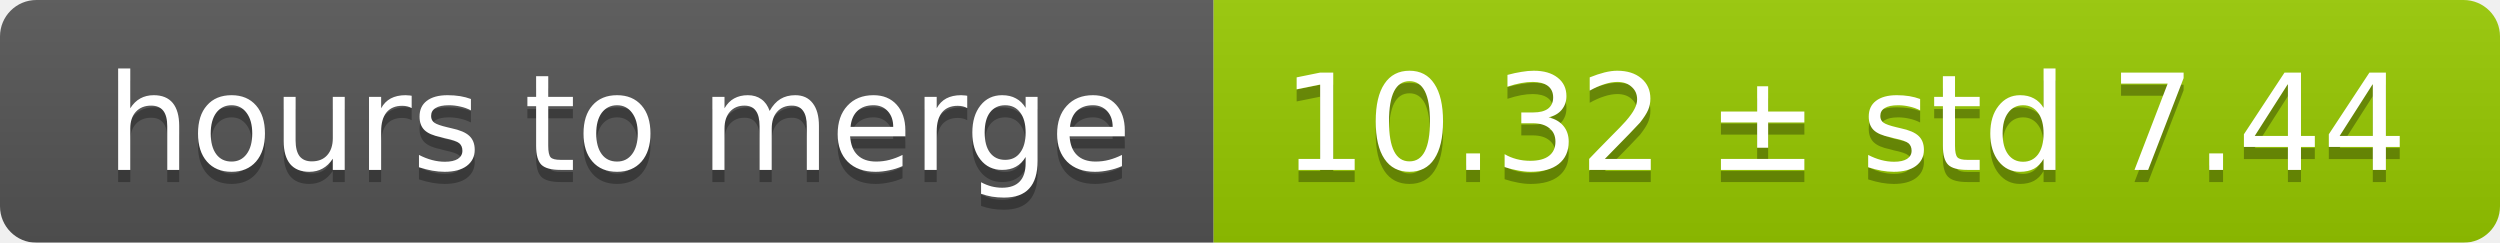
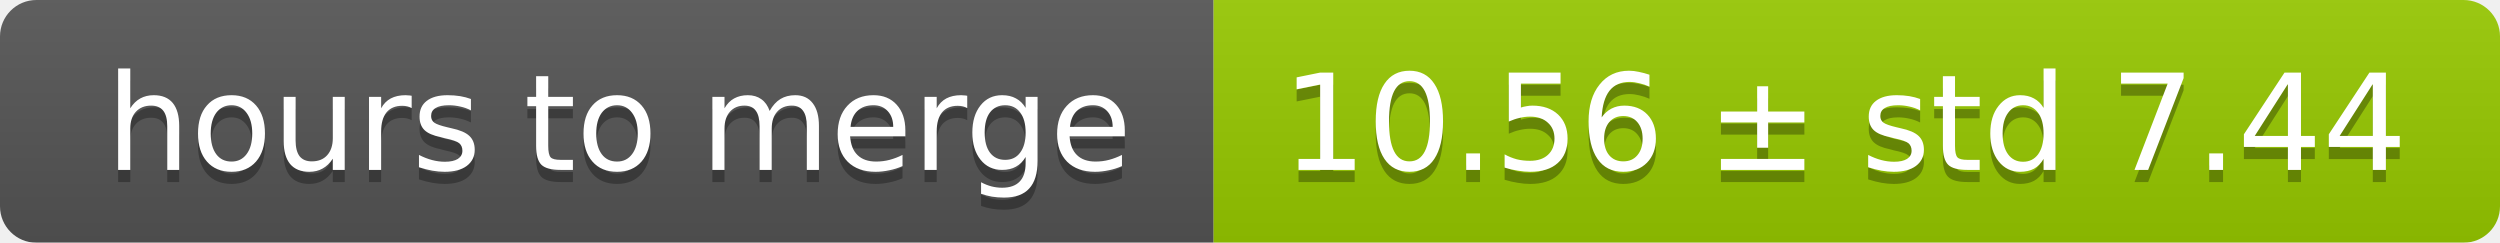
<svg xmlns="http://www.w3.org/2000/svg" width="206" height="20">
  <linearGradient id="smooth" x2="0" y2="100%">
    <stop offset="0" stop-color="#bbb" stop-opacity=".1" />
    <stop offset="1" stop-opacity=".1" />
  </linearGradient>
  <mask id="round">
    <rect width="206" height="20" rx="3" fill="#fff" />
  </mask>
  <g mask="url(#round)">
    <rect width="100" height="20" fill="#555" />
    <rect x="100" width="106" height="20" fill="#97ca00" />
    <rect width="206" height="20" fill="url(#smooth)" />
  </g>
  <g fill="#fff" text-anchor="middle" font-family="DejaVu Sans,Verdana,Geneva,sans-serif" font-size="11">
    <text x="51" y="15" fill="#010101" fill-opacity=".3">hours to merge</text>
    <text x="51" y="14">hours to merge</text>
-     <text x="152" y="15" fill="#010101" fill-opacity=".3">10.32 ± std 7.44</text>
-     <text x="152" y="14">10.32 ± std 7.44</text>
+     <text x="152" y="15" fill="#010101" fill-opacity=".3">10.56 ± std 7.44</text>
+     <text x="152" y="14">10.56 ± std 7.44</text>
  </g>
</svg>
